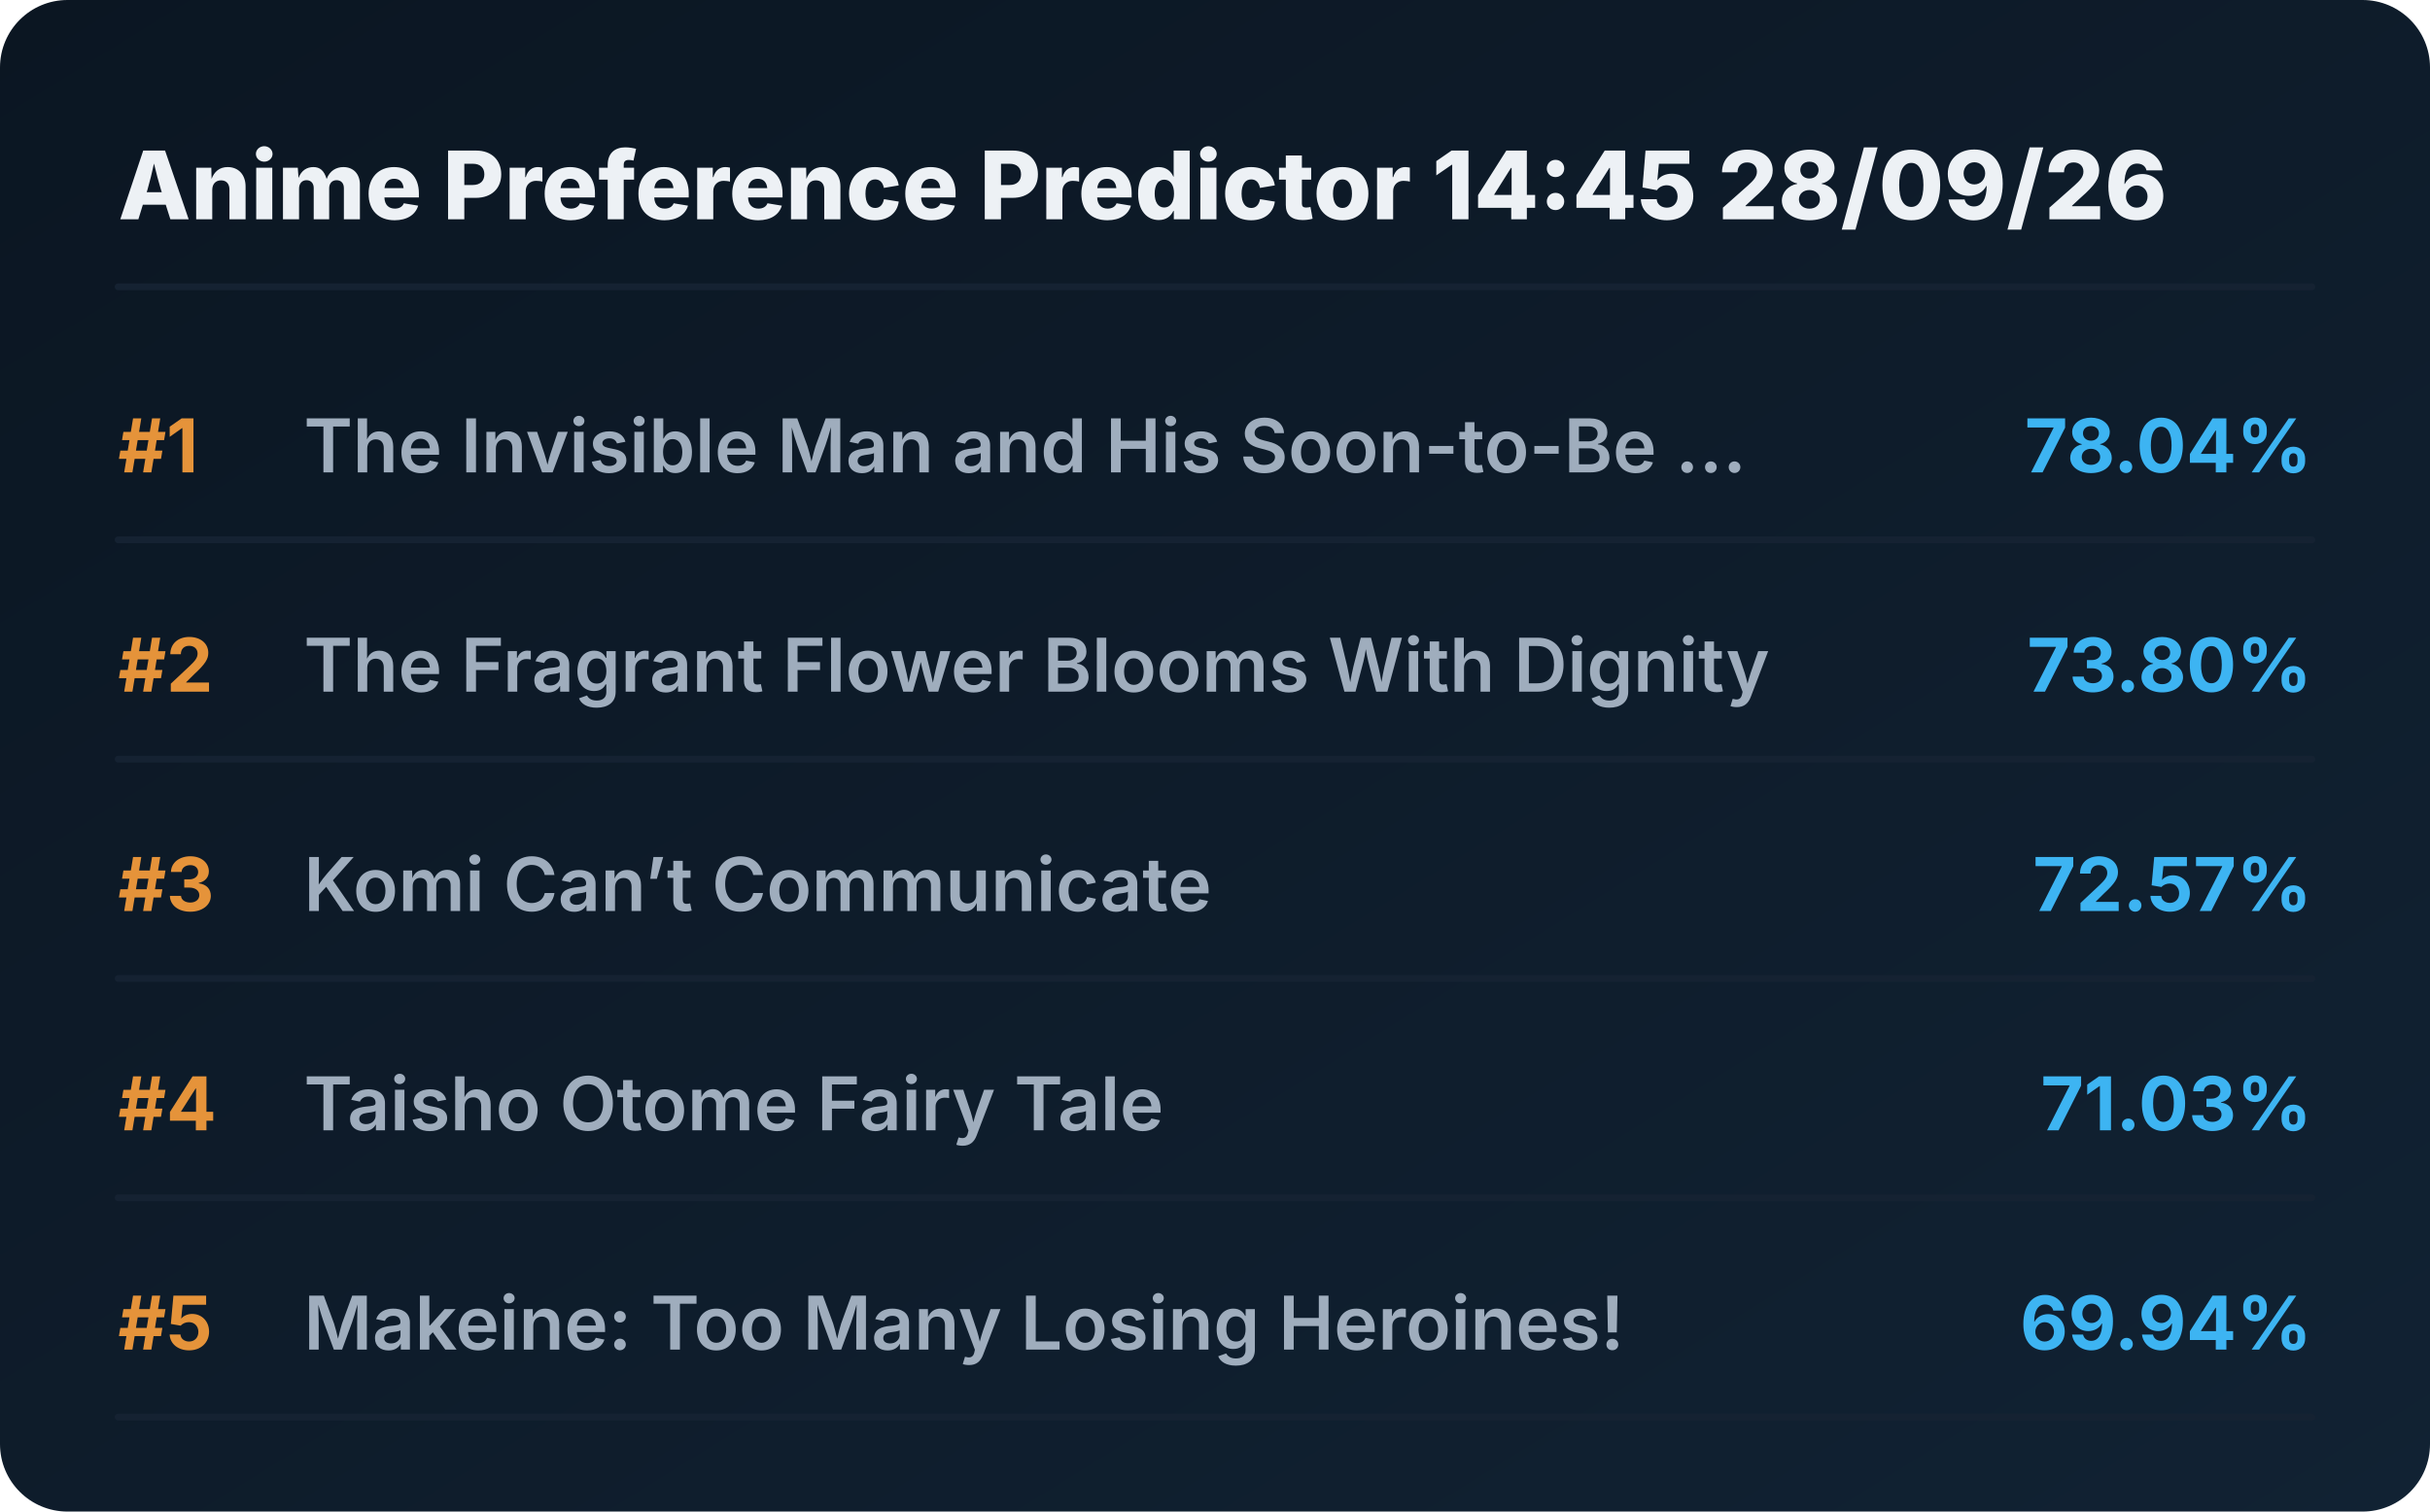
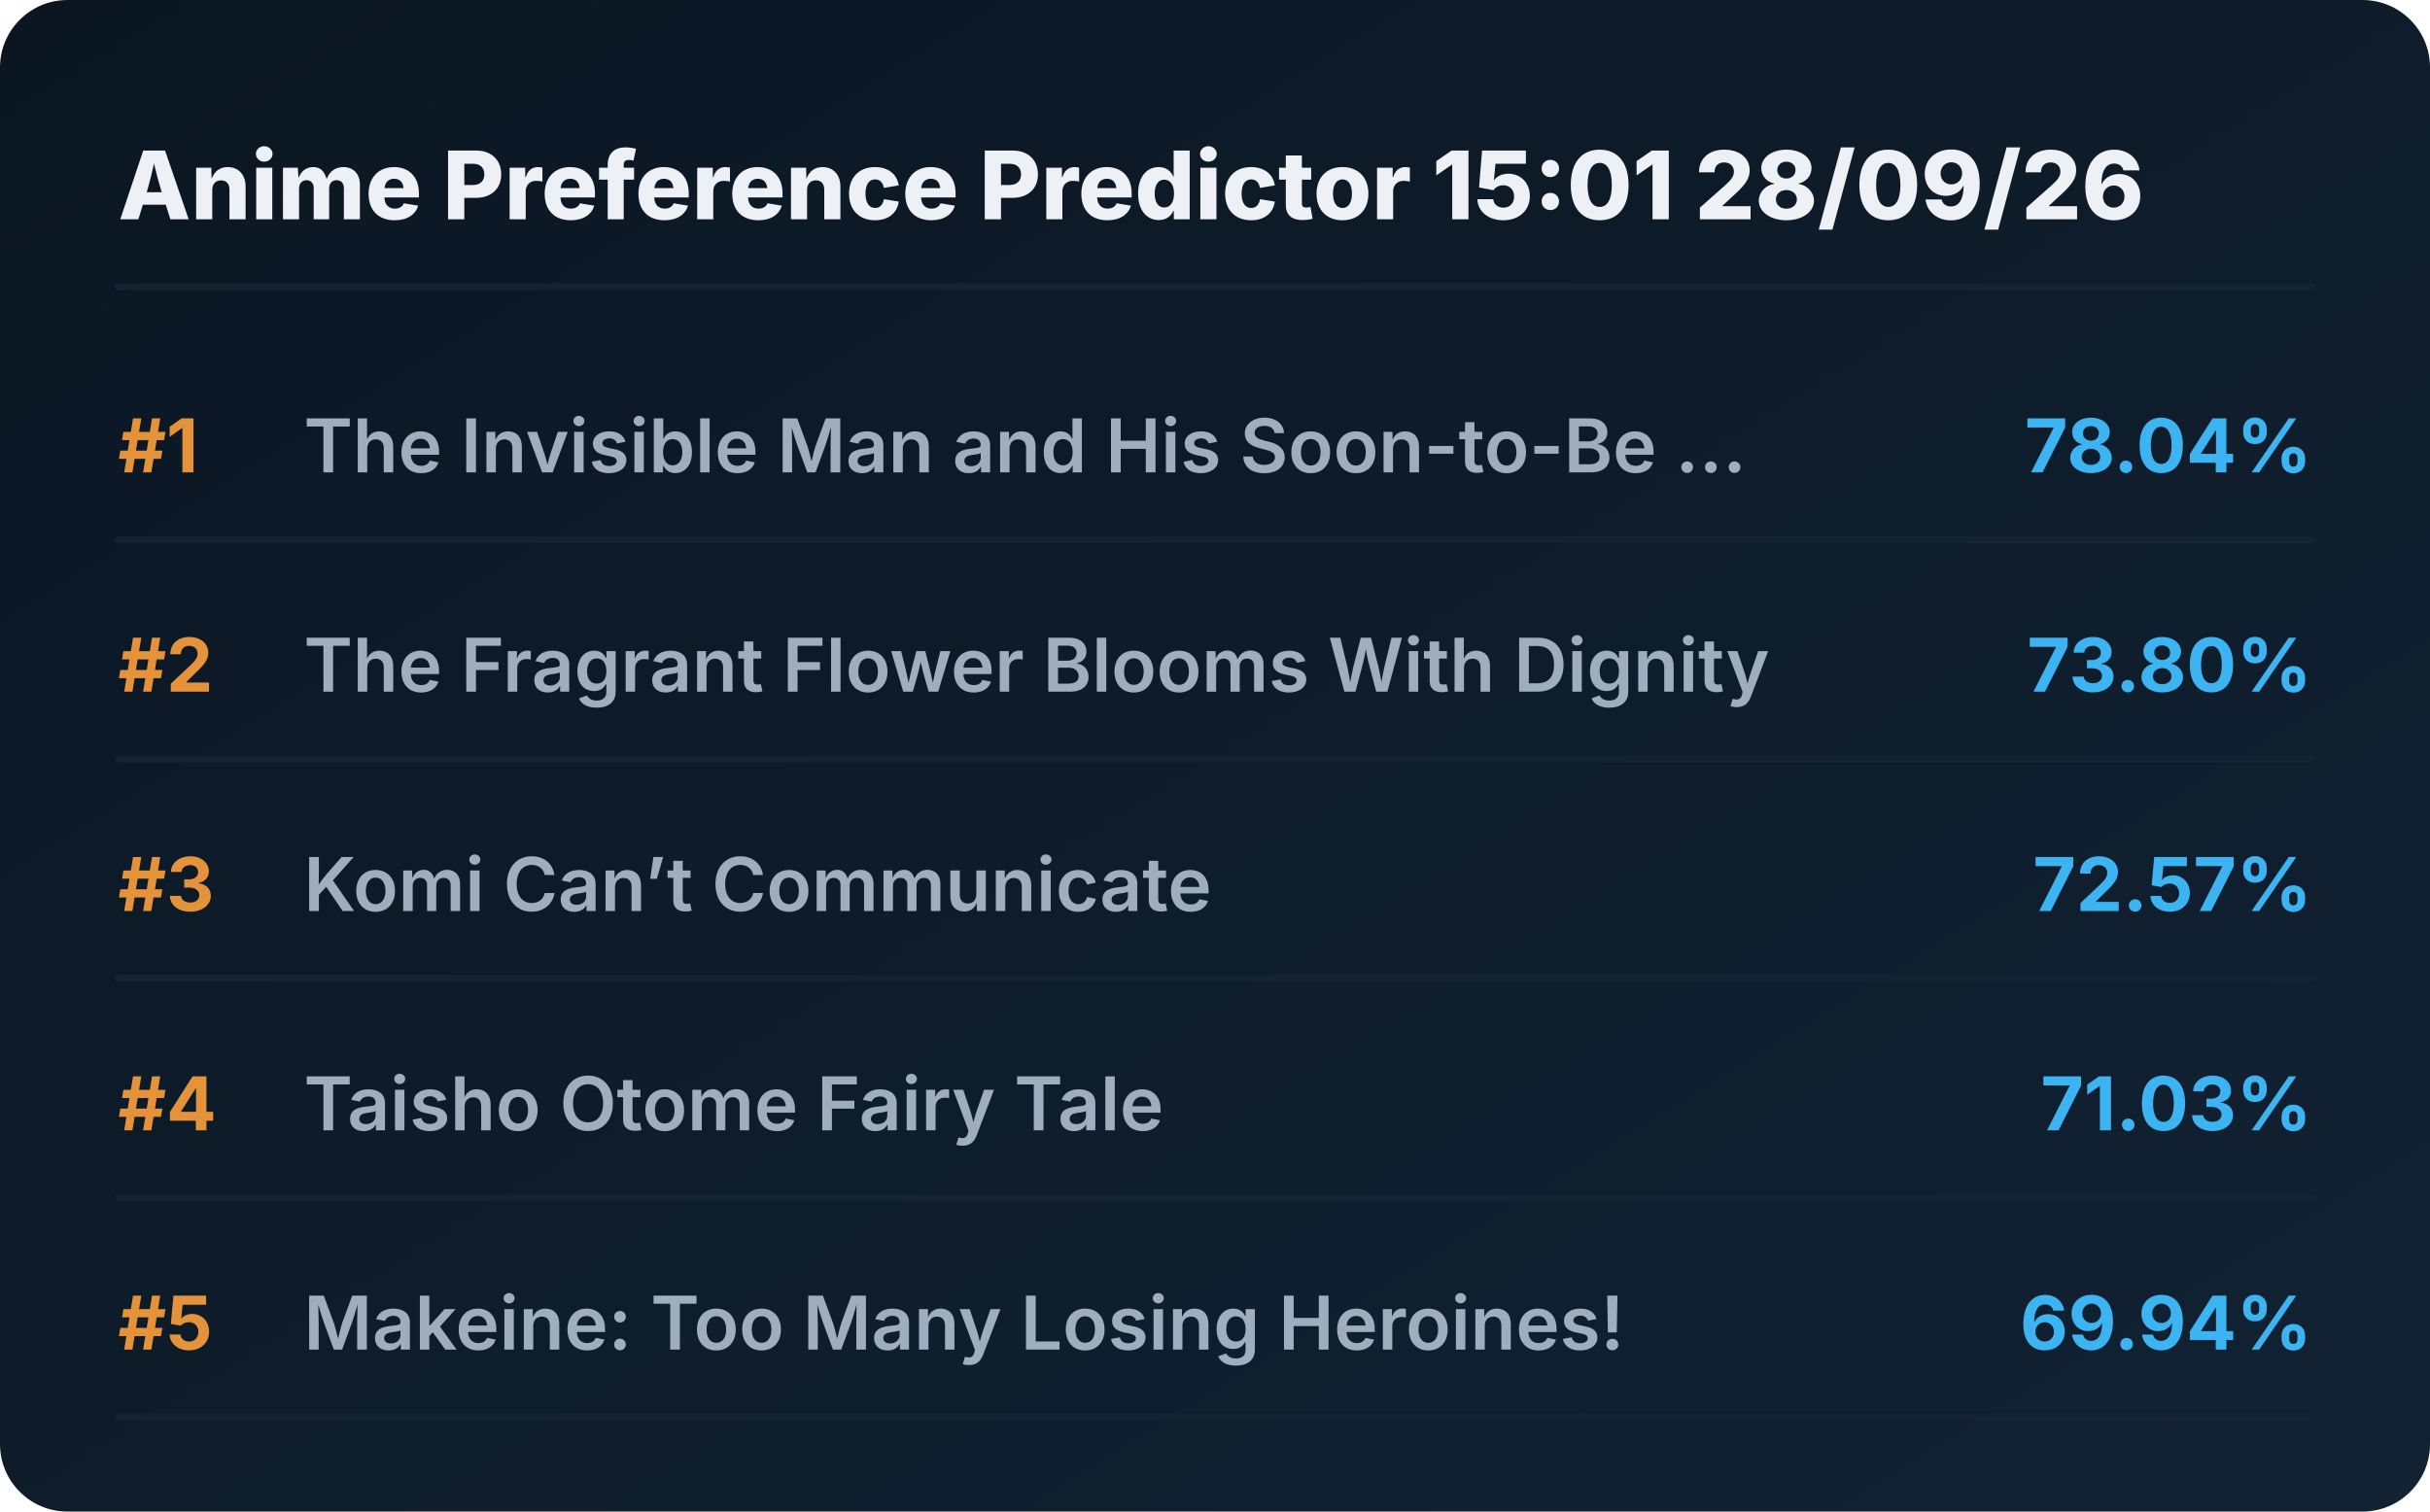
<svg xmlns="http://www.w3.org/2000/svg" viewBox="0 0 720 448" preserveAspectRatio="xMidYMid meet" style="width: 100%; height: auto; max-width: 720px;">
  <defs>
    <linearGradient id="boxGrad" x1="0%" y1="0%" x2="100%" y2="100%">
      <stop offset="0%" stop-color="#0b1622" />
      <stop offset="100%" stop-color="#112233" />
    </linearGradient>
    <clipPath id="titleClip">
      <rect x="90" y="0" width="510" height="100%" />
    </clipPath>
  </defs>
  <style>
    .bg { fill: url(#boxGrad); rx: 20px; }
    .header { font-family: 'Overpass', 'Inter', system-ui, sans-serif; font-weight: 800; font-size: 28px; fill: #edf1f5; }
    .rank { font-family: 'Overpass', 'Inter', system-ui, sans-serif; font-weight: 700; font-size: 22px; fill: #e5933a; }
    .title { font-family: 'Overpass', 'Inter', system-ui, sans-serif; font-weight: 600; font-size: 22px; fill: #9fadbd; }
    .score { font-family: 'Overpass', 'Inter', system-ui, sans-serif; font-weight: 700; font-size: 22px; fill: #3db4f2; }
    .line { stroke: #152232; stroke-width: 2; stroke-linecap: round; }
  </style>
  <rect class="bg" width="720" height="448" />
-   <text x="35" y="65" class="header">Anime Preference Predictor 14:45 28/09/26</text>
+   <text x="35" y="65" class="header">Anime Preference Predictor 15:01 28/09/26</text>
  <line x1="35" y1="85" x2="685" y2="85" class="line" />
  <g transform="translate(0, 0)">
    <text x="35" y="140" class="rank">#1</text>
    <text x="90" y="140" class="title">The Invisible Man and His Soon-to-Be ...</text>
    <text x="685" y="140" class="score" text-anchor="end">78.04%</text>
    <line x1="35" y1="160" x2="685" y2="160" class="line" />
  </g>
  <g transform="translate(0, 65)">
    <text x="35" y="140" class="rank">#2</text>
    <text x="90" y="140" class="title">The Fragrant Flower Blooms With Dignity</text>
    <text x="685" y="140" class="score" text-anchor="end">73.80%</text>
    <line x1="35" y1="160" x2="685" y2="160" class="line" />
  </g>
  <g transform="translate(0, 130)">
    <text x="35" y="140" class="rank">#3</text>
    <text x="90" y="140" class="title">Komi Can’t Communicate</text>
    <text x="685" y="140" class="score" text-anchor="end">72.57%</text>
    <line x1="35" y1="160" x2="685" y2="160" class="line" />
  </g>
  <g transform="translate(0, 195)">
    <text x="35" y="140" class="rank">#4</text>
    <text x="90" y="140" class="title">Taisho Otome Fairy Tale</text>
    <text x="685" y="140" class="score" text-anchor="end">71.03%</text>
    <line x1="35" y1="160" x2="685" y2="160" class="line" />
  </g>
  <g transform="translate(0, 260)">
    <text x="35" y="140" class="rank">#5</text>
    <text x="90" y="140" class="title">Makeine: Too Many Losing Heroines!</text>
    <text x="685" y="140" class="score" text-anchor="end">69.94%</text>
    <line x1="35" y1="160" x2="685" y2="160" class="line" />
  </g>
</svg>
